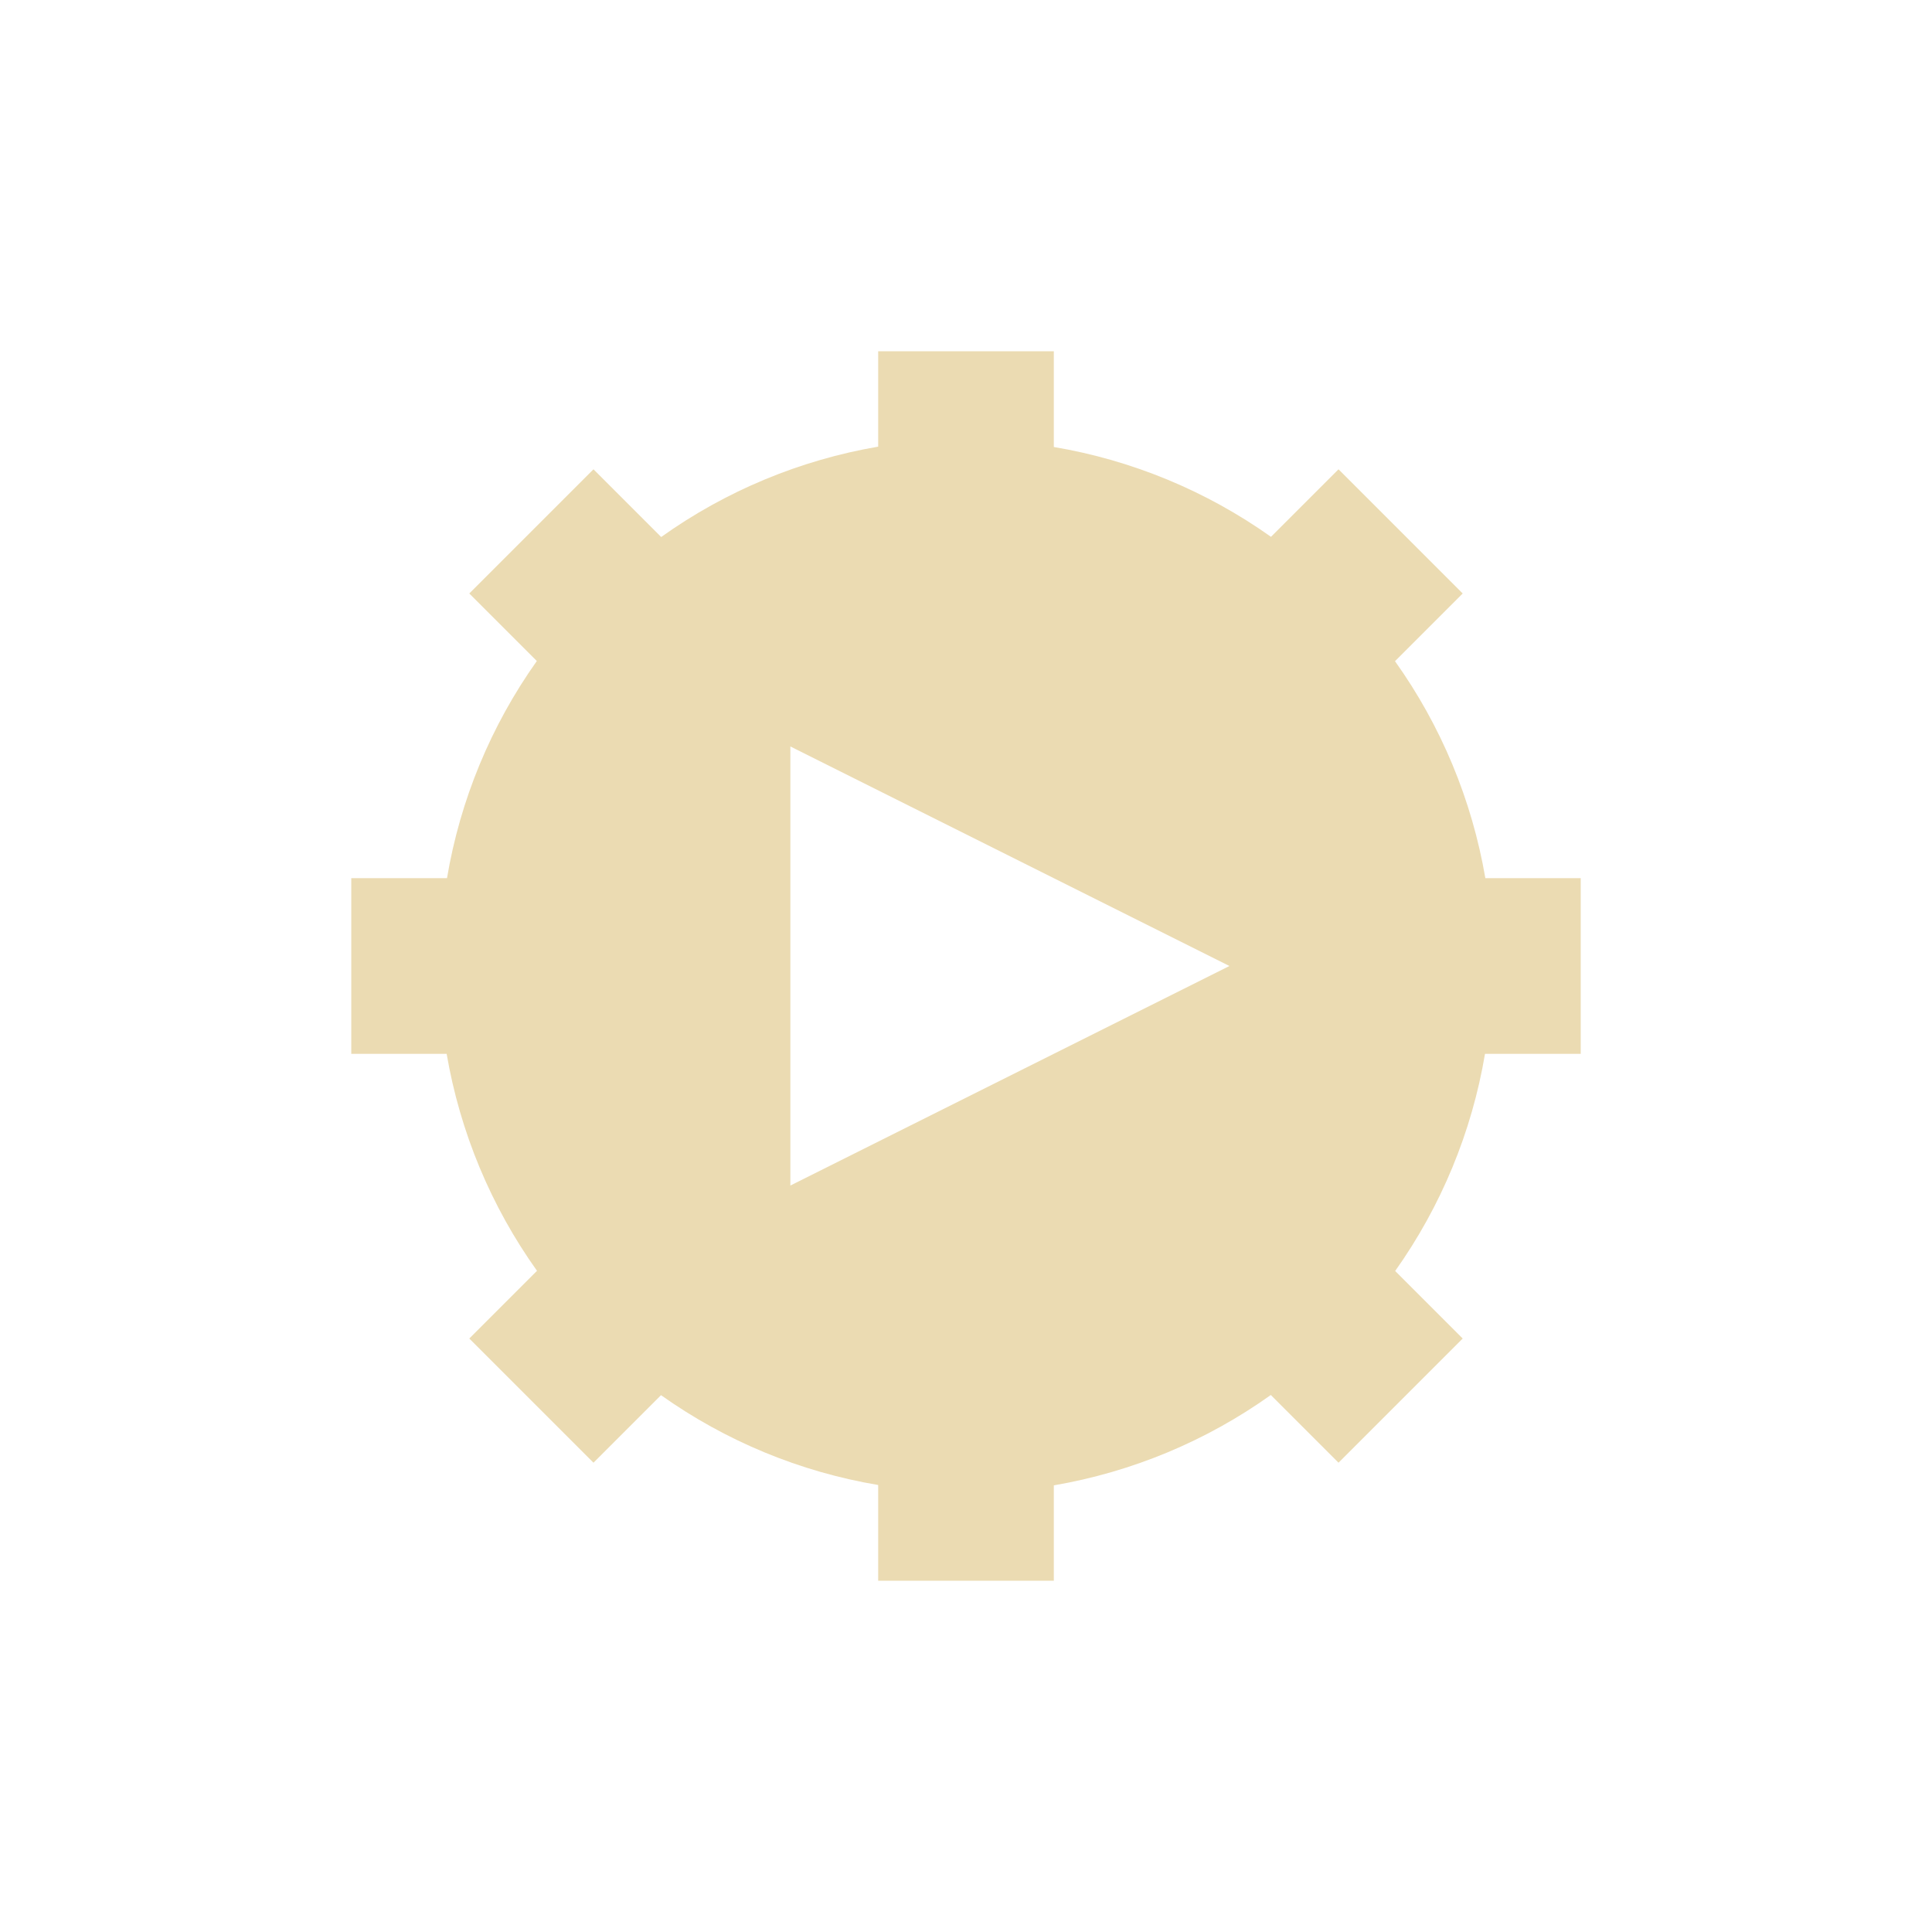
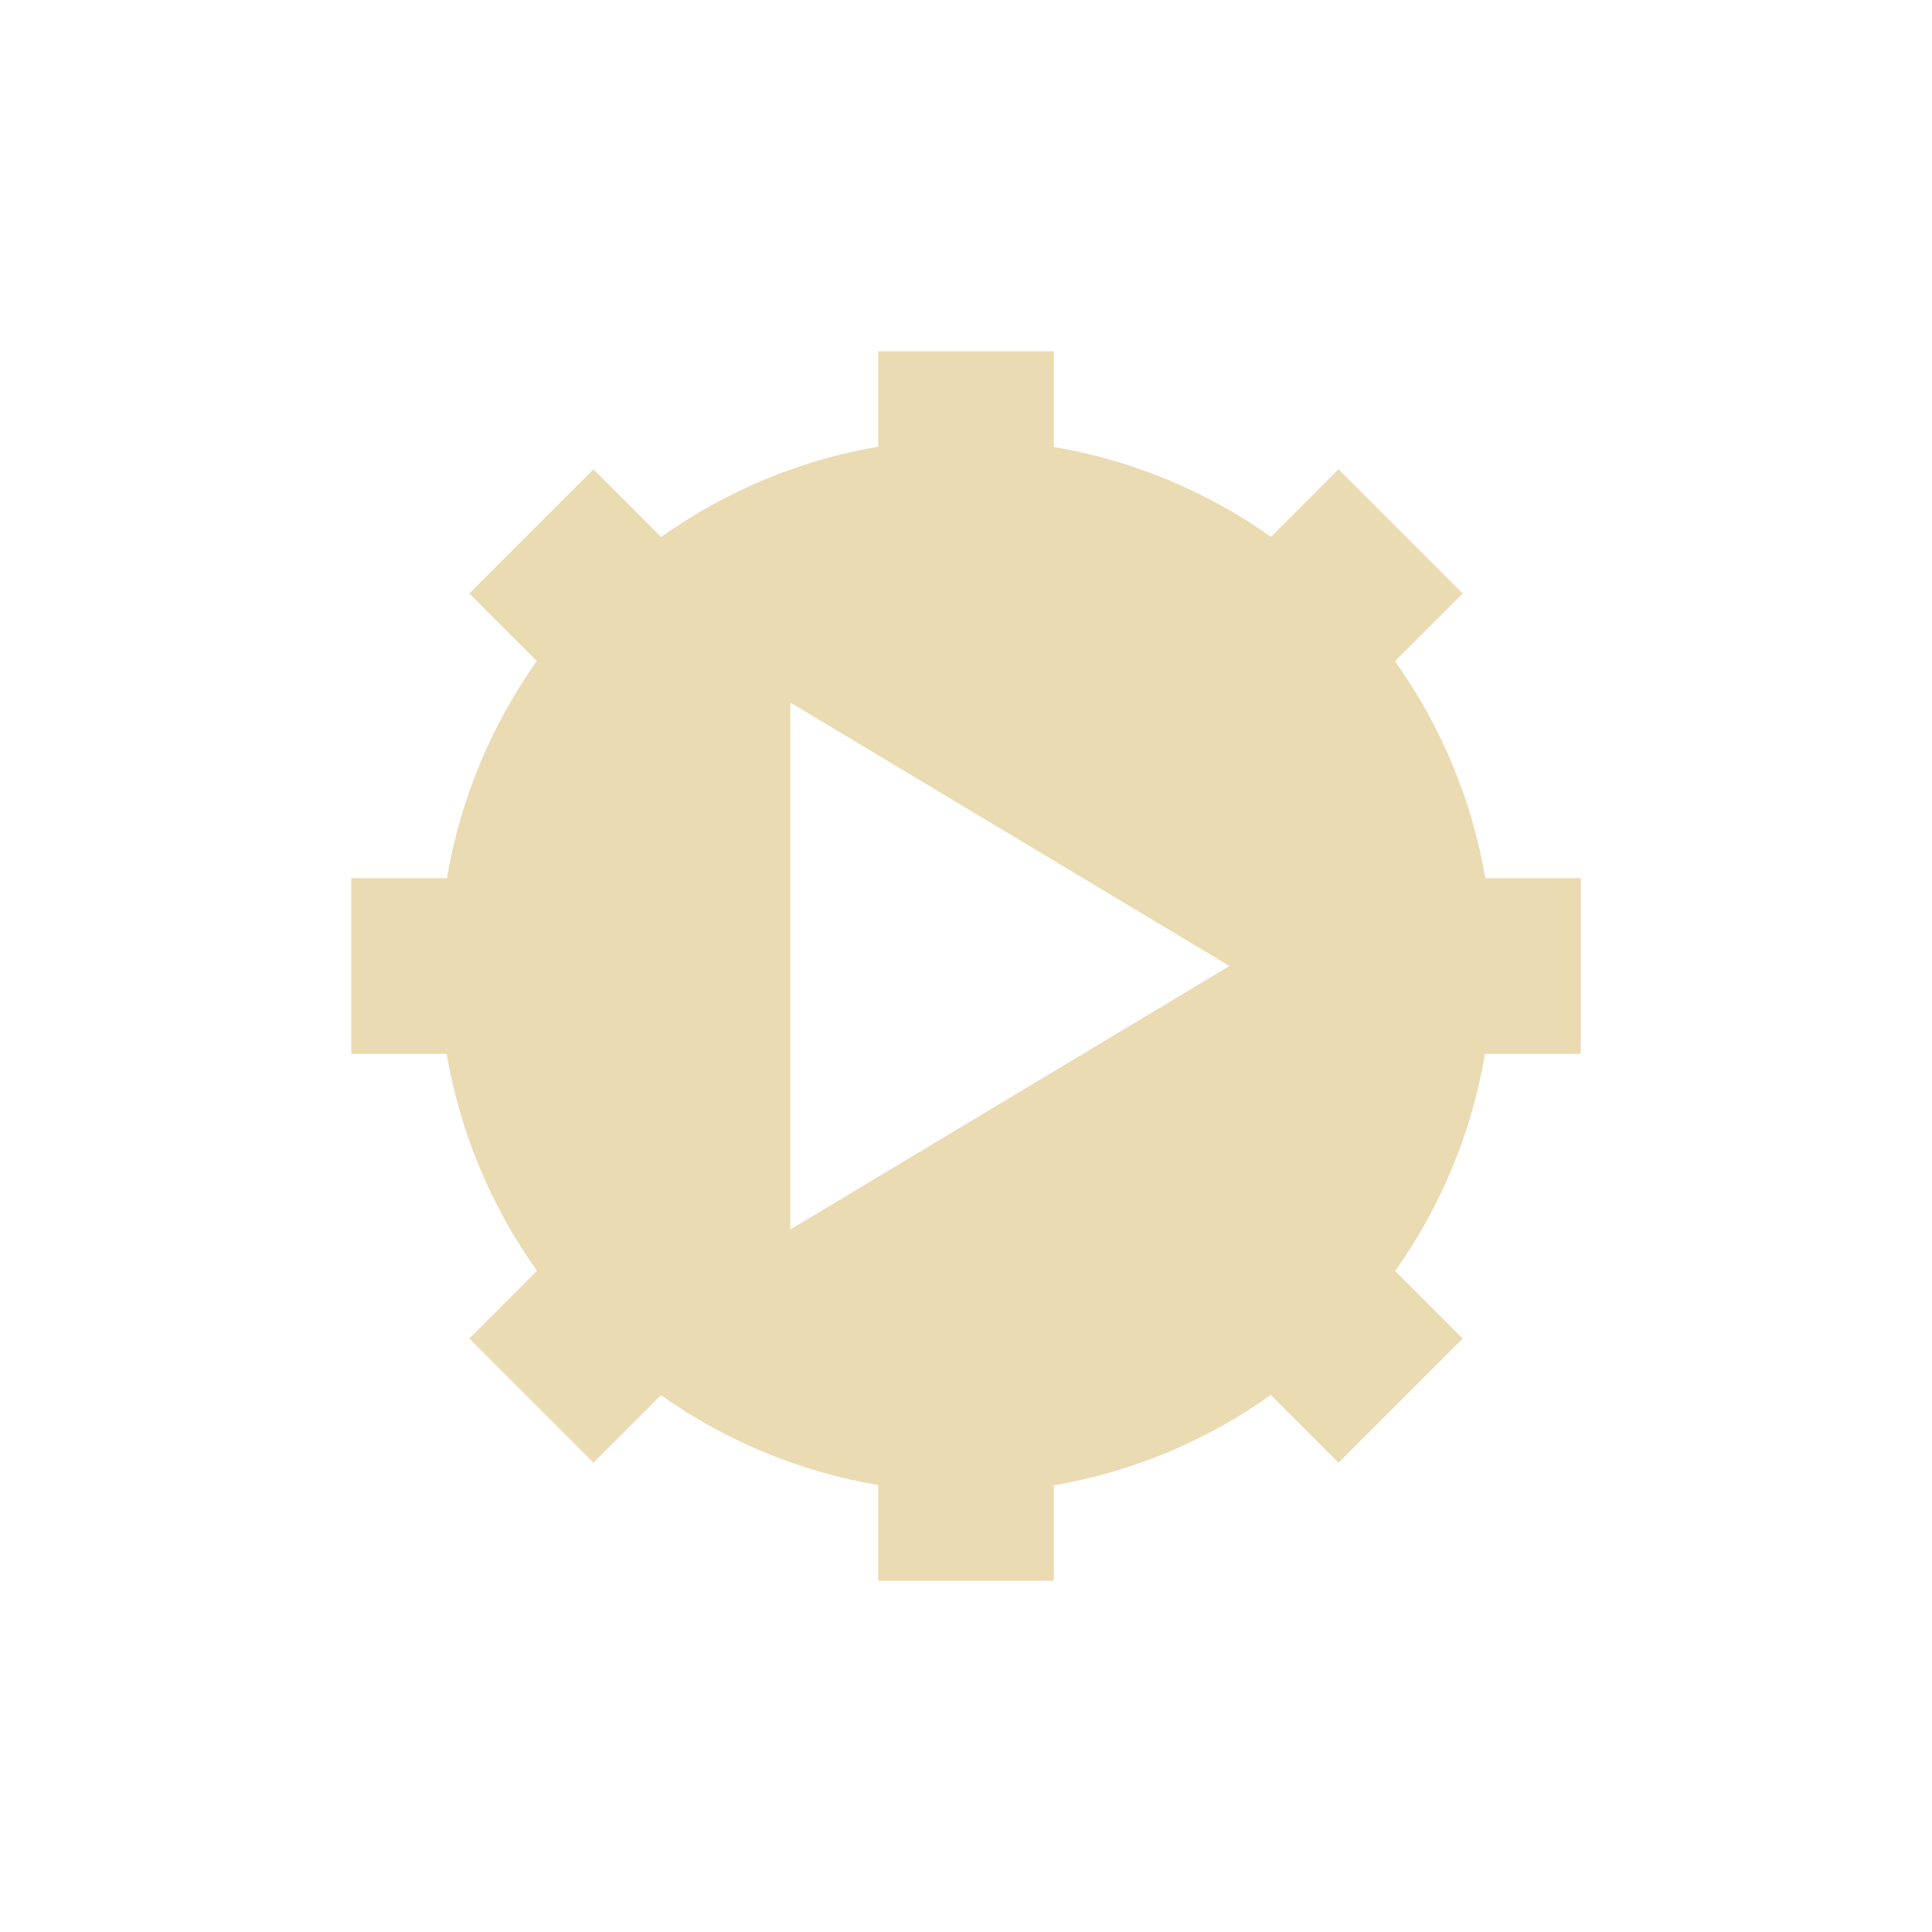
<svg xmlns="http://www.w3.org/2000/svg" width="22" height="22" version="1.1" viewBox="0 0 22 22">
  <defs>
    <style type="text/css">.ColorScheme-Text { color:#ebdbb2; } .ColorScheme-Highlight { color:#458588; }</style>
  </defs>
-   <path class="ColorScheme-Text" d="m10 4v1.086c-0.891 0.153-1.735 0.504-2.471 1.029l-0.771-0.771-1.414 1.414 0.769 0.769c-0.523 0.737-0.873 1.582-1.023 2.473h-1.09v2h1.086c0.153 0.891 0.504 1.735 1.029 2.471l-0.771 0.771 1.414 1.414 0.769-0.769c0.737 0.523 1.582 0.873 2.473 1.023v1.09h2v-1.086c0.891-0.153 1.735-0.504 2.471-1.029l0.771 0.771 1.414-1.414-0.769-0.769c0.523-0.737 0.873-1.582 1.023-2.473h1.09v-2h-1.086c-0.153-0.891-0.504-1.735-1.029-2.471l0.771-0.771-1.414-1.414-0.769 0.769c-0.737-0.523-1.582-0.873-2.473-1.023v-1.09zm-1 4.5 5 2.5-5 2.5z" fill="currentColor" />
+   <path class="ColorScheme-Text" d="m10 4v1.086c-0.891 0.153-1.735 0.504-2.471 1.029l-0.771-0.771-1.414 1.414 0.769 0.769c-0.523 0.737-0.873 1.582-1.023 2.473h-1.09v2h1.086c0.153 0.891 0.504 1.735 1.029 2.471l-0.771 0.771 1.414 1.414 0.769-0.769c0.737 0.523 1.582 0.873 2.473 1.023v1.09h2v-1.086c0.891-0.153 1.735-0.504 2.471-1.029l0.771 0.771 1.414-1.414-0.769-0.769c0.523-0.737 0.873-1.582 1.023-2.473h1.09v-2h-1.086c-0.153-0.891-0.504-1.735-1.029-2.471l0.771-0.771-1.414-1.414-0.769 0.769c-0.737-0.523-1.582-0.873-2.473-1.023v-1.09zm-1 4 5 3-5 3z" fill="currentColor" />
</svg>
